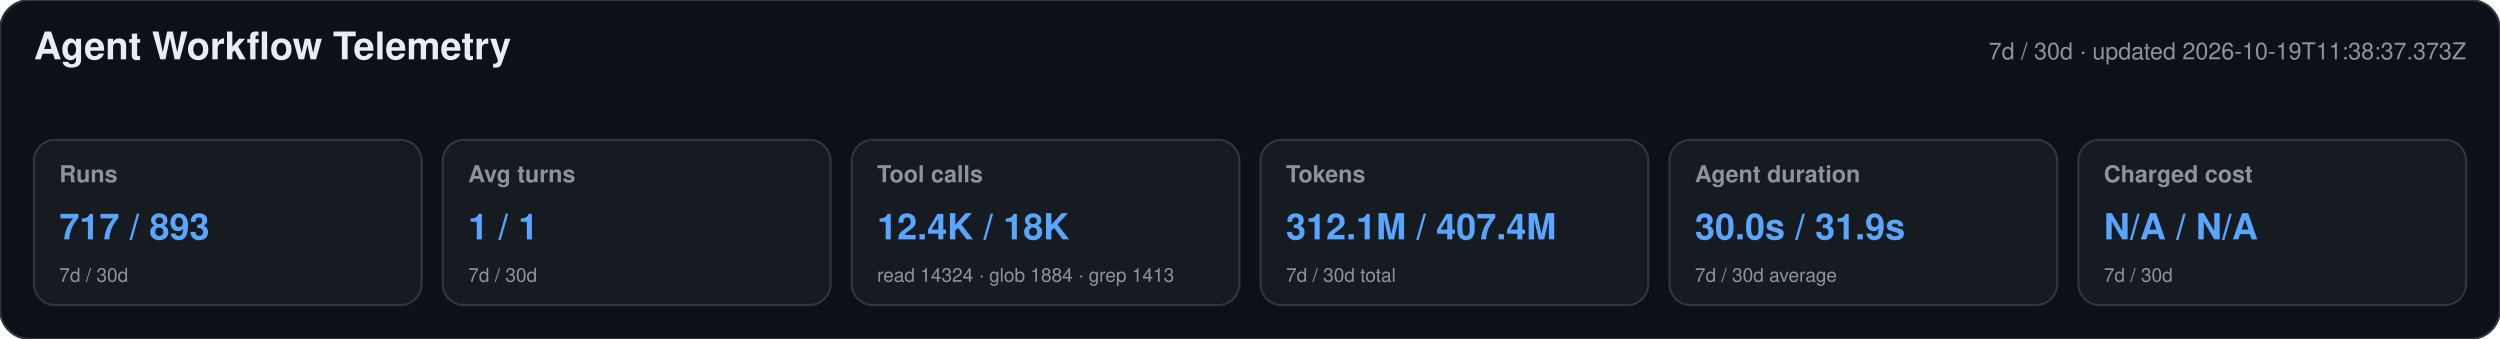
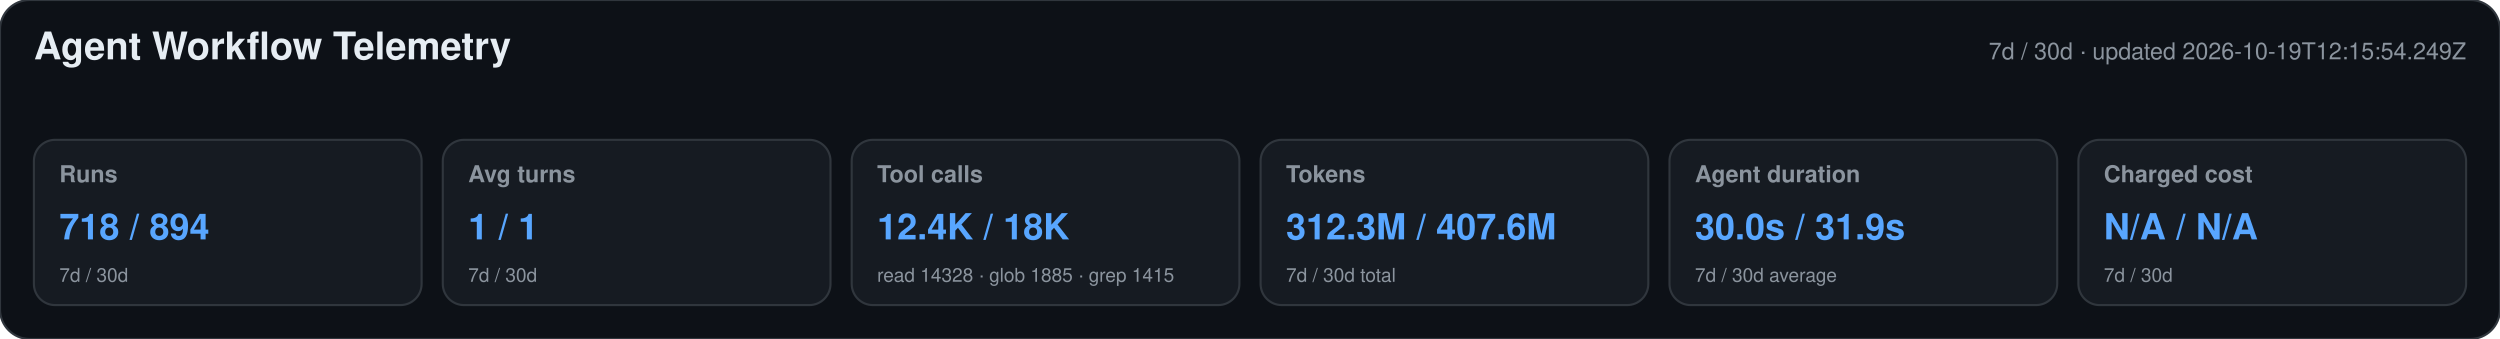
<svg xmlns="http://www.w3.org/2000/svg" width="1180" height="160" viewBox="0 0 1180 160" role="img" aria-labelledby="title desc">
  <style>text{font-family:-apple-system,BlinkMacSystemFont,"Segoe UI",Helvetica,Arial,sans-serif}.heading{font-size:18px;font-weight:650;fill:#e6edf3}.meta,.label,.secondary{fill:#8b949e}.meta,.label{font-size:11px}.label{font-weight:600}.primary{font-size:17px;font-weight:700;fill:#58a6ff}.secondary{font-size:9px}</style>
  <rect width="1180" height="160" rx="14" fill="#0d1117" stroke="#30363d" />
  <text x="16" y="28" class="heading">Agent Workflow Telemetry</text>
-   <text x="1164" y="28" text-anchor="end" class="meta">7d / 30d · updated 2026-10-19T11:38:37.373Z</text>
+   <text x="1164" y="28" text-anchor="end" class="meta">7d / 30d · updated 2026-10-19T12:15:54.249Z</text>
  <g>
    <rect x="16" y="66" width="183" height="78" rx="10" fill="#161b22" stroke="#30363d" />
    <text x="28" y="86" class="label">Runs</text>
-     <text x="28" y="113" class="primary">717 / 893</text>
+     <text x="28" y="113" class="primary">718 / 894</text>
    <text x="28" y="133" class="secondary">7d / 30d</text>
  </g>
  <g>
    <rect x="209" y="66" width="183" height="78" rx="10" fill="#161b22" stroke="#30363d" />
    <text x="221" y="86" class="label">Avg turns</text>
    <text x="221" y="113" class="primary">1 / 1</text>
    <text x="221" y="133" class="secondary">7d / 30d</text>
  </g>
  <g>
    <rect x="402" y="66" width="183" height="78" rx="10" fill="#161b22" stroke="#30363d" />
    <text x="414" y="86" class="label">Tool calls</text>
    <text x="414" y="113" class="primary">12.4K / 18K</text>
-     <text x="414" y="133" class="secondary">read 14324 · glob 1884 · grep 1413</text>
+     <text x="414" y="133" class="secondary">read 14328 · glob 1885 · grep 1415</text>
  </g>
  <g>
    <rect x="595" y="66" width="183" height="78" rx="10" fill="#161b22" stroke="#30363d" />
    <text x="607" y="86" class="label">Tokens</text>
-     <text x="607" y="113" class="primary">312.1M / 407.4M</text>
+     <text x="607" y="113" class="primary">312.3M / 407.6M</text>
    <text x="607" y="133" class="secondary">7d / 30d total</text>
  </g>
  <g>
    <rect x="788" y="66" width="183" height="78" rx="10" fill="#161b22" stroke="#30363d" />
    <text x="800" y="86" class="label">Agent duration</text>
    <text x="800" y="113" class="primary">30.0s / 31.9s</text>
    <text x="800" y="133" class="secondary">7d / 30d average</text>
  </g>
  <g>
    <rect x="981" y="66" width="183" height="78" rx="10" fill="#161b22" stroke="#30363d" />
    <text x="993" y="86" class="label">Charged cost</text>
    <text x="993" y="113" class="primary">N/A / N/A</text>
    <text x="993" y="133" class="secondary">7d / 30d</text>
  </g>
</svg>
